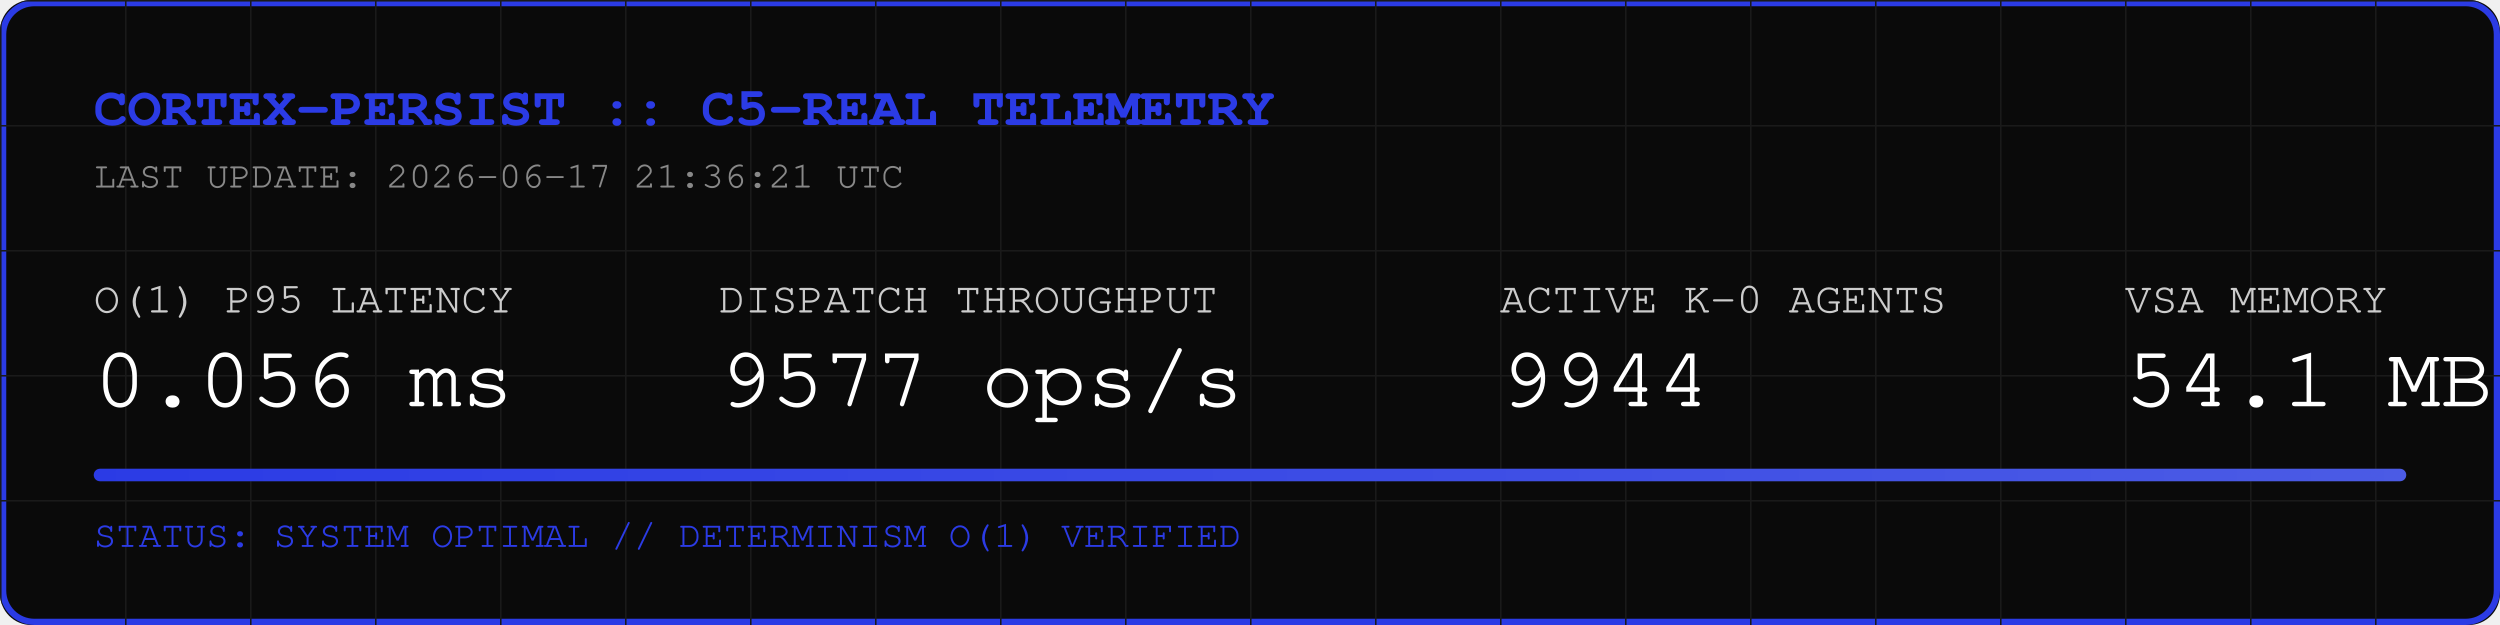
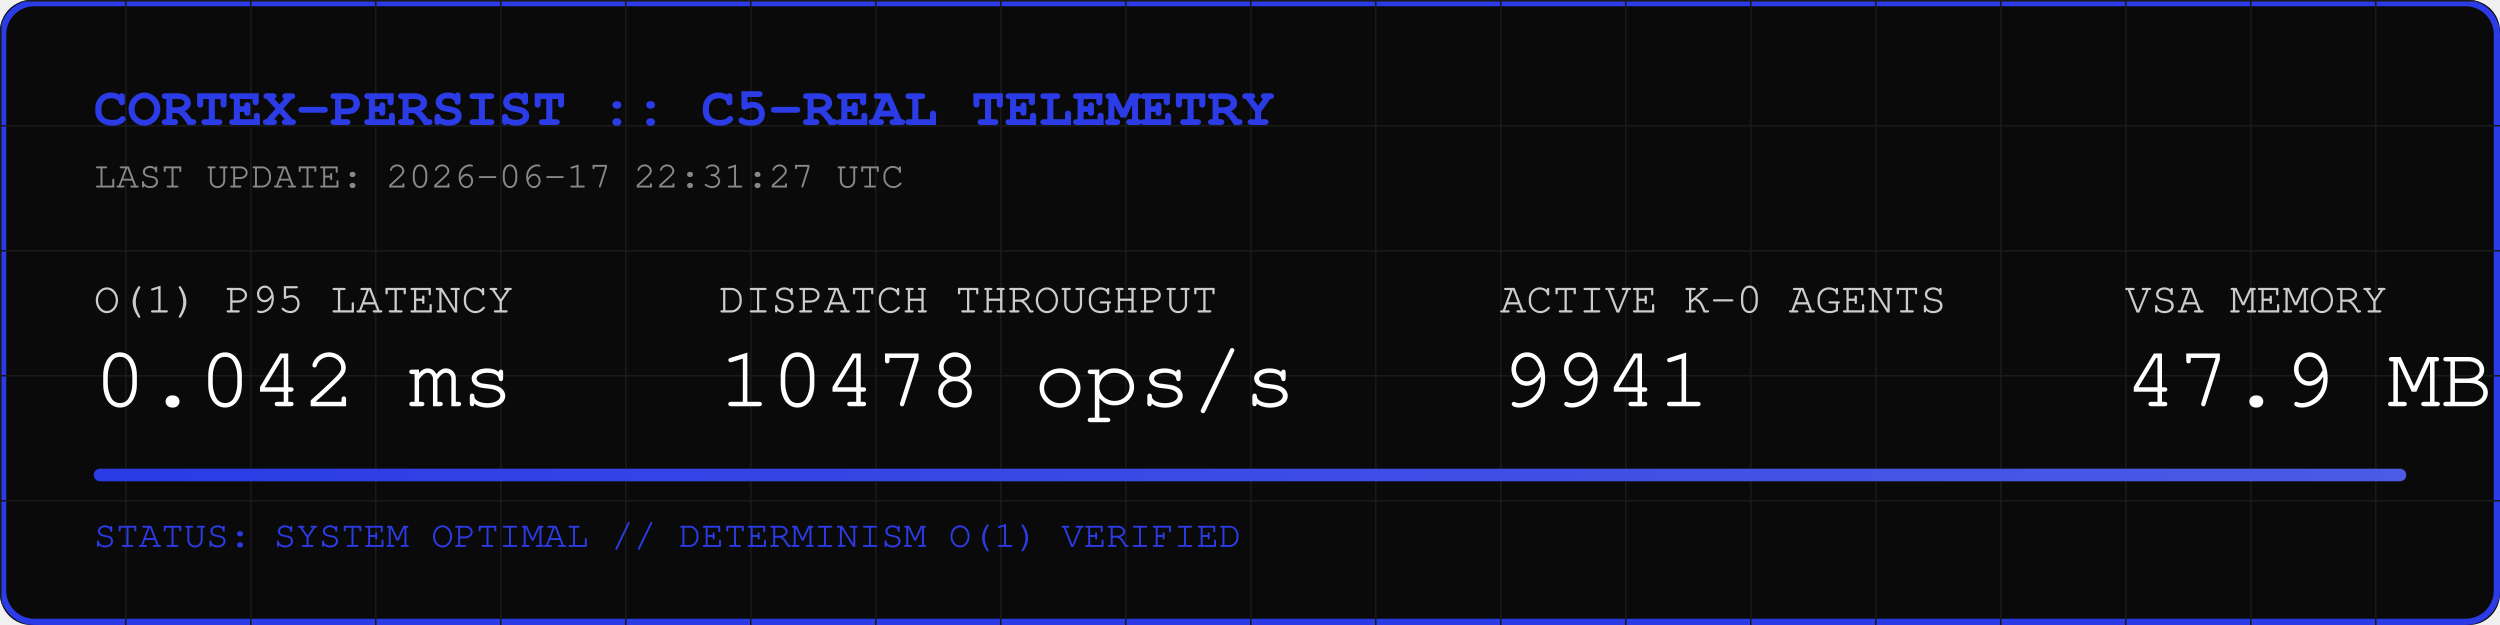
<svg xmlns="http://www.w3.org/2000/svg" width="800" height="200" viewBox="0 0 800 200">
  <rect width="800" height="200" fill="#0A0A0A" rx="10" />
  <rect width="798" height="198" x="1" y="1" fill="none" stroke="#2B3BE5" stroke-width="2" rx="10" />
  <defs>
    <pattern id="grid" width="40" height="40" patternUnits="userSpaceOnUse">
      <path d="M 40 0 L 0 0 0 40" fill="none" stroke="#1A1A1A" stroke-width="1" />
    </pattern>
    <linearGradient id="neon" x1="0%" y1="0%" x2="100%" y2="0%">
      <stop offset="0%" stop-color="#2B3BE5" />
      <stop offset="100%" stop-color="#4B5BE5" />
    </linearGradient>
  </defs>
  <rect width="800" height="200" fill="url(#grid)" rx="10" />
  <text x="30" y="40" font-family="Courier, monospace" font-size="18" fill="#2B3BE5" font-weight="bold">CORTEX-PERSIST :: C5-REAL TELEMETRY</text>
-   <text x="30" y="60" font-family="Courier, monospace" font-size="12" fill="#888888">LAST UPDATE: 2026-06-17 21:36:21 UTC</text>
+   <text x="30" y="60" font-family="Courier, monospace" font-size="12" fill="#888888">LAST UPDATE: 2026-06-17 22:31:27 UTC</text>
  <g transform="translate(30, 100)">
    <text x="0" y="0" font-family="Courier, monospace" font-size="14" fill="#CCCCCC">O(1) P95 LATENCY</text>
-     <text x="0" y="30" font-family="Courier, monospace" font-size="28" fill="#FFFFFF">0.056 ms</text>
+     <text x="0" y="30" font-family="Courier, monospace" font-size="28" fill="#FFFFFF">0.042 ms</text>
    <text x="200" y="0" font-family="Courier, monospace" font-size="14" fill="#CCCCCC">DISPATCH THROUGHPUT</text>
-     <text x="200" y="30" font-family="Courier, monospace" font-size="28" fill="#FFFFFF">9577 ops/s</text>
+     <text x="200" y="30" font-family="Courier, monospace" font-size="28" fill="#FFFFFF">10478 ops/s</text>
    <text x="450" y="0" font-family="Courier, monospace" font-size="14" fill="#CCCCCC">ACTIVE K-0 AGENTS</text>
-     <text x="450" y="30" font-family="Courier, monospace" font-size="28" fill="#FFFFFF">9944</text>
+     <text x="450" y="30" font-family="Courier, monospace" font-size="28" fill="#FFFFFF">9941</text>
    <text x="650" y="0" font-family="Courier, monospace" font-size="14" fill="#CCCCCC">VSA MEMORY</text>
-     <text x="650" y="30" font-family="Courier, monospace" font-size="28" fill="#FFFFFF">54.1 MB</text>
+     <text x="650" y="30" font-family="Courier, monospace" font-size="28" fill="#FFFFFF">47.9 MB</text>
  </g>
  <rect x="30" y="150" width="740" height="4" fill="#1A1A1A" rx="2" />
  <rect x="30" y="150" width="740" height="4" fill="url(#neon)" rx="2" />
  <text x="30" y="175" font-family="Courier, monospace" font-size="12" fill="#2B3BE5">STATUS: SYSTEM OPTIMAL // DETERMINISM O(1) VERIFIED</text>
</svg>
